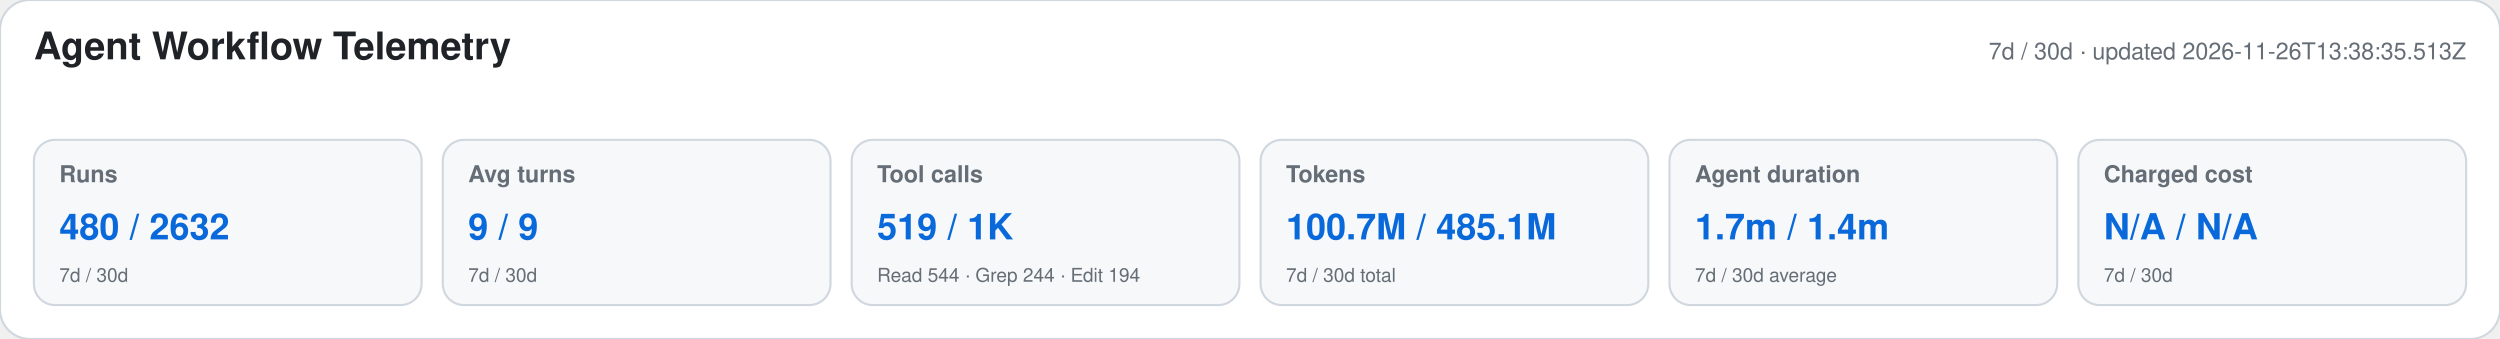
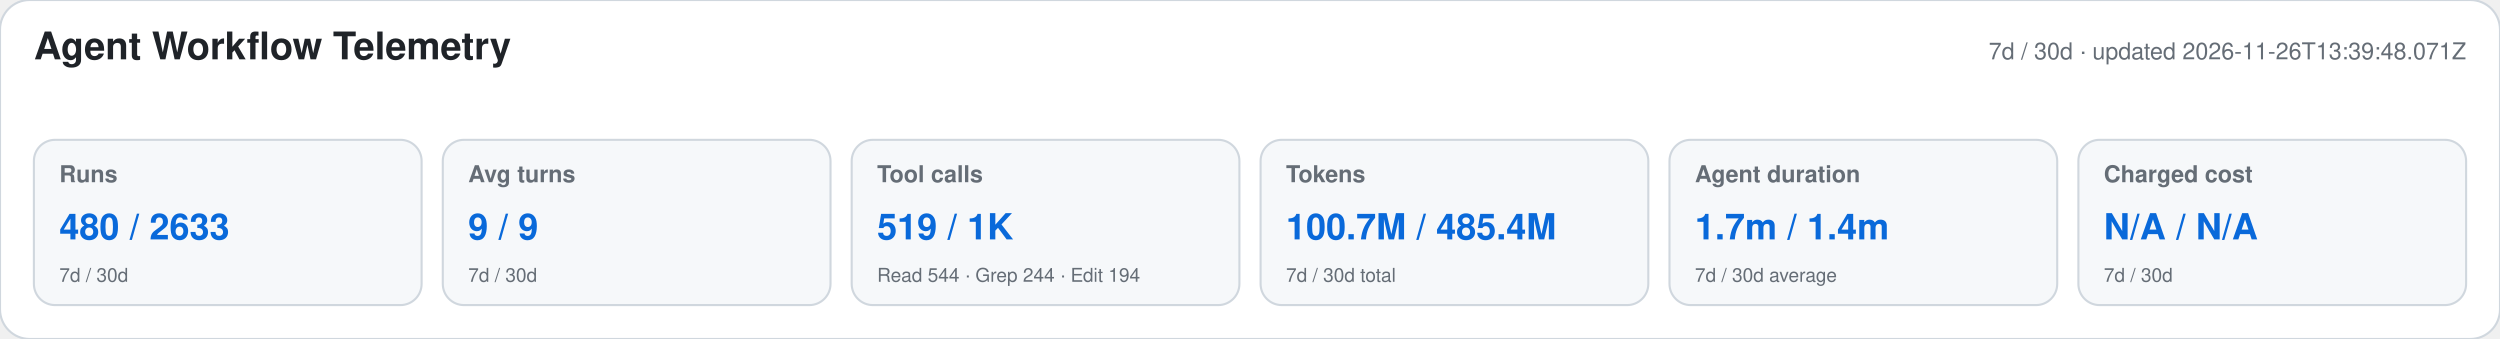
<svg xmlns="http://www.w3.org/2000/svg" width="1180" height="160" viewBox="0 0 1180 160" role="img" aria-labelledby="title desc">
  <style>text{font-family:-apple-system,BlinkMacSystemFont,"Segoe UI",Helvetica,Arial,sans-serif}.heading{font-size:18px;font-weight:650;fill:#1f2328}.meta,.label,.secondary{fill:#656d76}.meta,.label{font-size:11px}.label{font-weight:600}.primary{font-size:17px;font-weight:700;fill:#0969da}.secondary{font-size:9px}</style>
  <rect width="1180" height="160" rx="14" fill="#ffffff" stroke="#d0d7de" />
  <text x="16" y="28" class="heading">Agent Workflow Telemetry</text>
-   <text x="1164" y="28" text-anchor="end" class="meta">7d / 30d · updated 2026-11-26T13:38:35.513Z</text>
+   <text x="1164" y="28" text-anchor="end" class="meta">7d / 30d · updated 2026-11-26T13:39:48.071Z</text>
  <g>
    <rect x="16" y="66" width="183" height="78" rx="10" fill="#f6f8fa" stroke="#d0d7de" />
    <text x="28" y="86" class="label">Runs</text>
-     <text x="28" y="113" class="primary">480 / 2632</text>
+     <text x="28" y="113" class="primary">480 / 2633</text>
    <text x="28" y="133" class="secondary">7d / 30d</text>
  </g>
  <g>
    <rect x="209" y="66" width="183" height="78" rx="10" fill="#f6f8fa" stroke="#d0d7de" />
    <text x="221" y="86" class="label">Avg turns</text>
    <text x="221" y="113" class="primary">9 / 9</text>
    <text x="221" y="133" class="secondary">7d / 30d</text>
  </g>
  <g>
    <rect x="402" y="66" width="183" height="78" rx="10" fill="#f6f8fa" stroke="#d0d7de" />
    <text x="414" y="86" class="label">Tool calls</text>
    <text x="414" y="113" class="primary">519 / 1K</text>
    <text x="414" y="133" class="secondary">Read 544 · Grep 244 · Edit 194</text>
  </g>
  <g>
    <rect x="595" y="66" width="183" height="78" rx="10" fill="#f6f8fa" stroke="#d0d7de" />
    <text x="607" y="86" class="label">Tokens</text>
-     <text x="607" y="113" class="primary">100.7M / 485.1M</text>
+     <text x="607" y="113" class="primary">100.7M / 485.4M</text>
    <text x="607" y="133" class="secondary">7d / 30d total</text>
  </g>
  <g>
    <rect x="788" y="66" width="183" height="78" rx="10" fill="#f6f8fa" stroke="#d0d7de" />
    <text x="800" y="86" class="label">Agent duration</text>
    <text x="800" y="113" class="primary">1.7m / 1.4m</text>
    <text x="800" y="133" class="secondary">7d / 30d average</text>
  </g>
  <g>
    <rect x="981" y="66" width="183" height="78" rx="10" fill="#f6f8fa" stroke="#d0d7de" />
    <text x="993" y="86" class="label">Charged cost</text>
    <text x="993" y="113" class="primary">N/A / N/A</text>
    <text x="993" y="133" class="secondary">7d / 30d</text>
  </g>
</svg>
